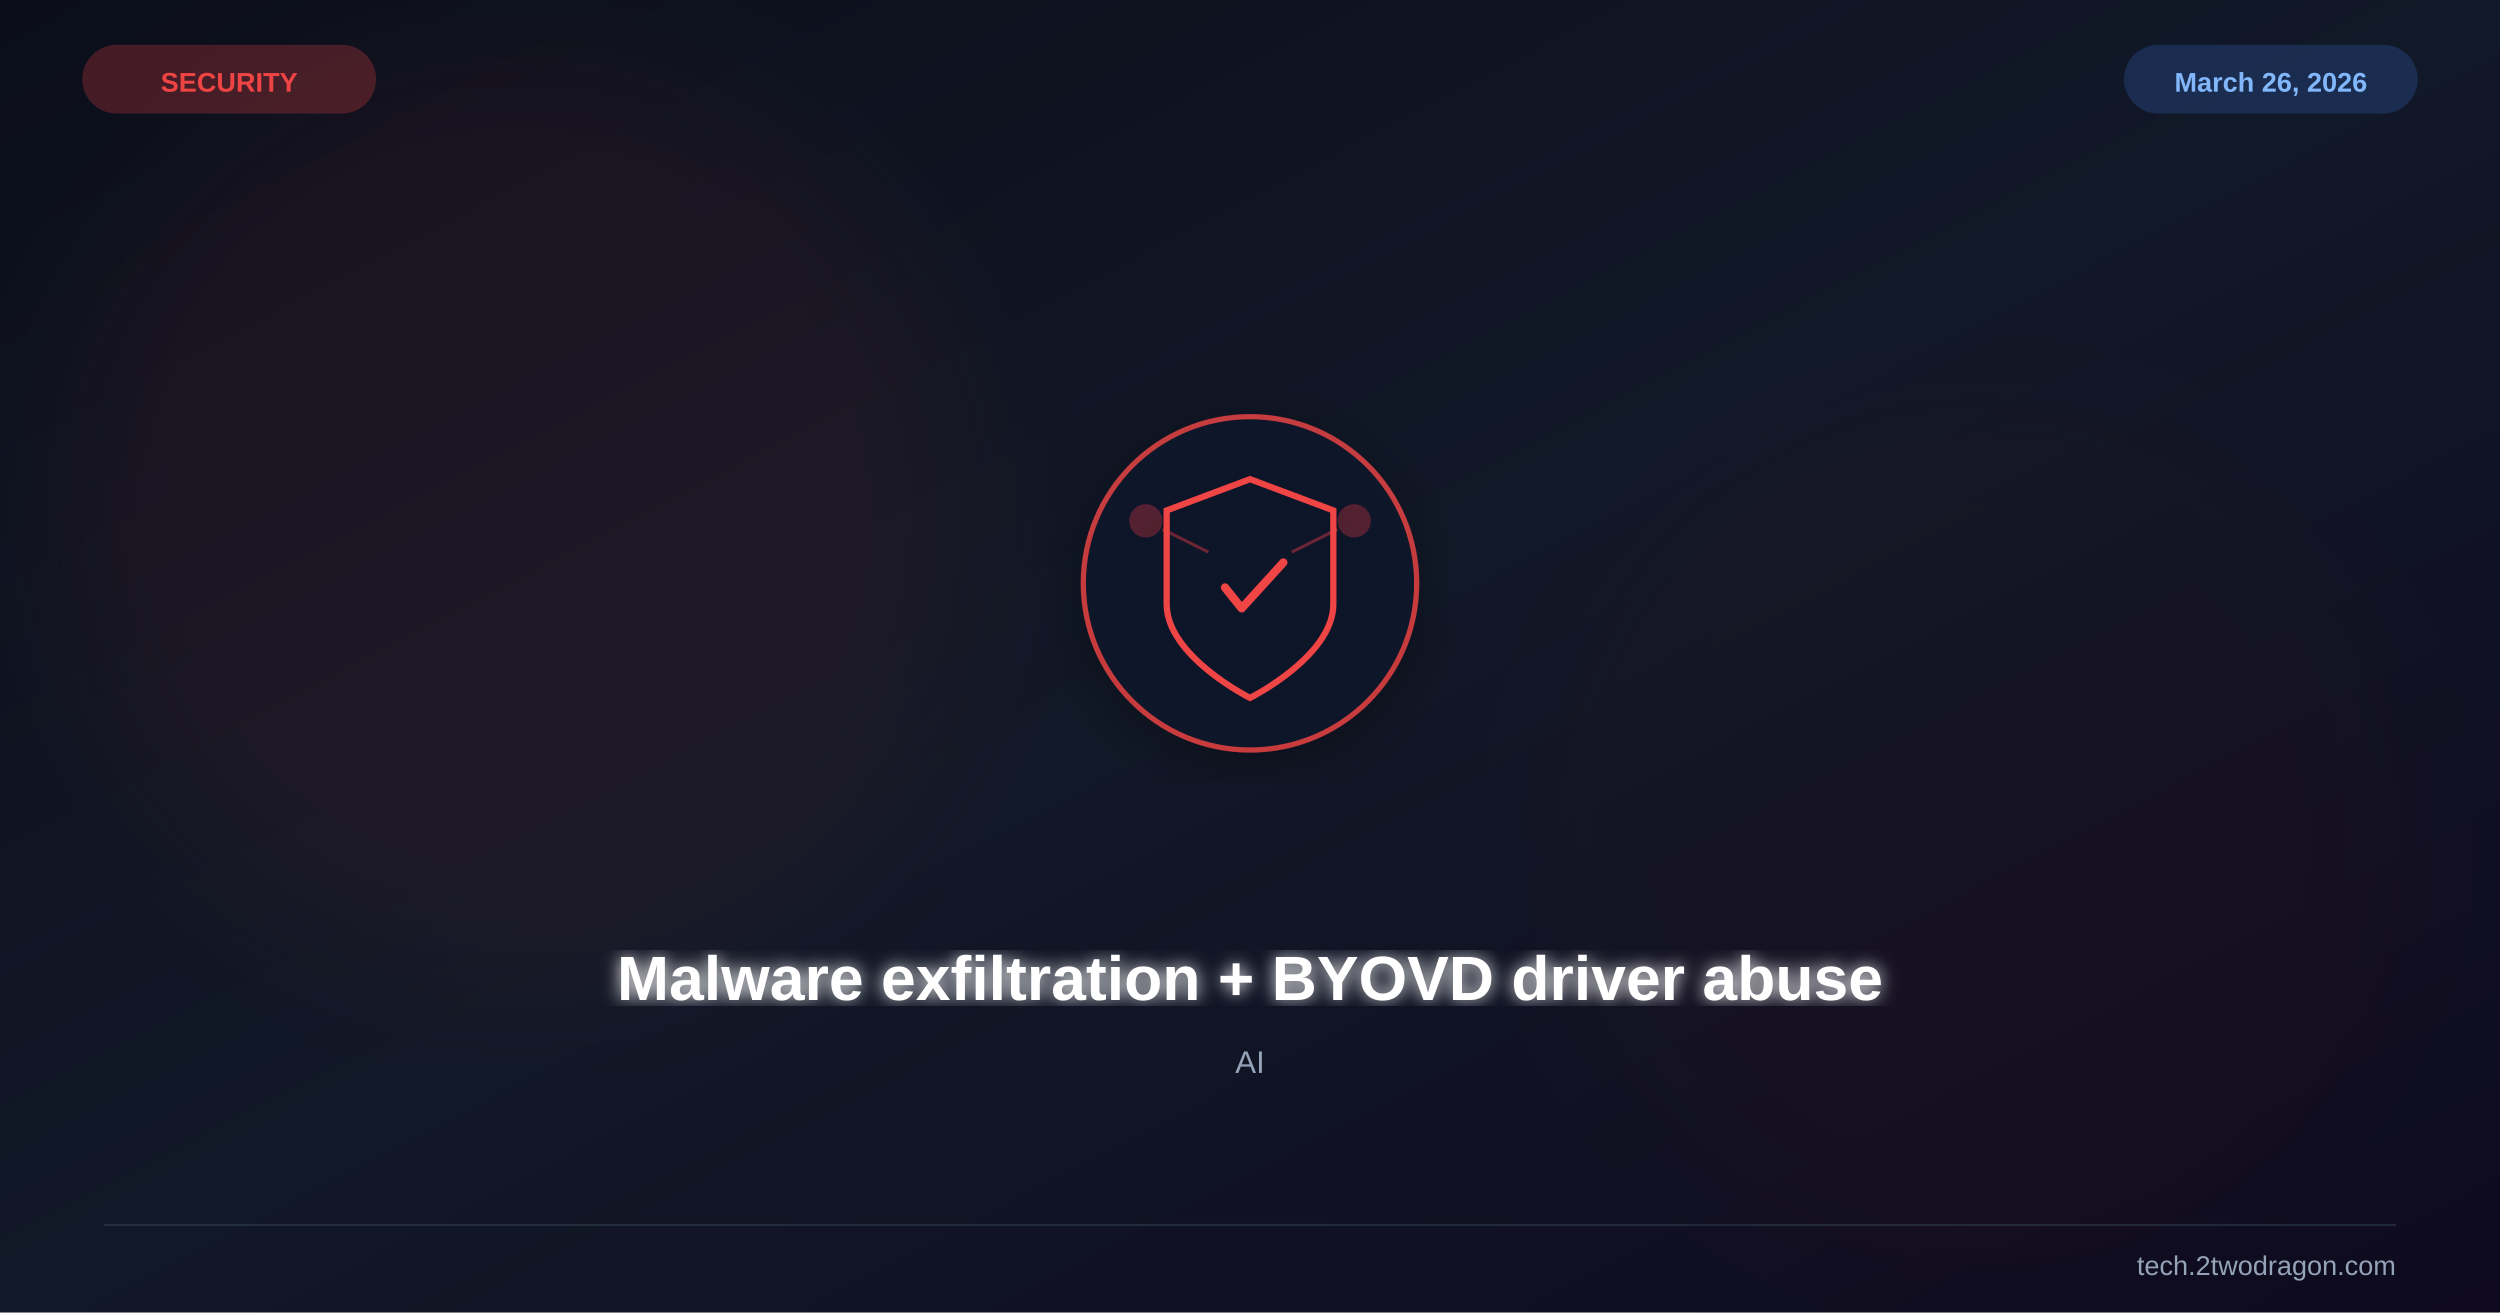
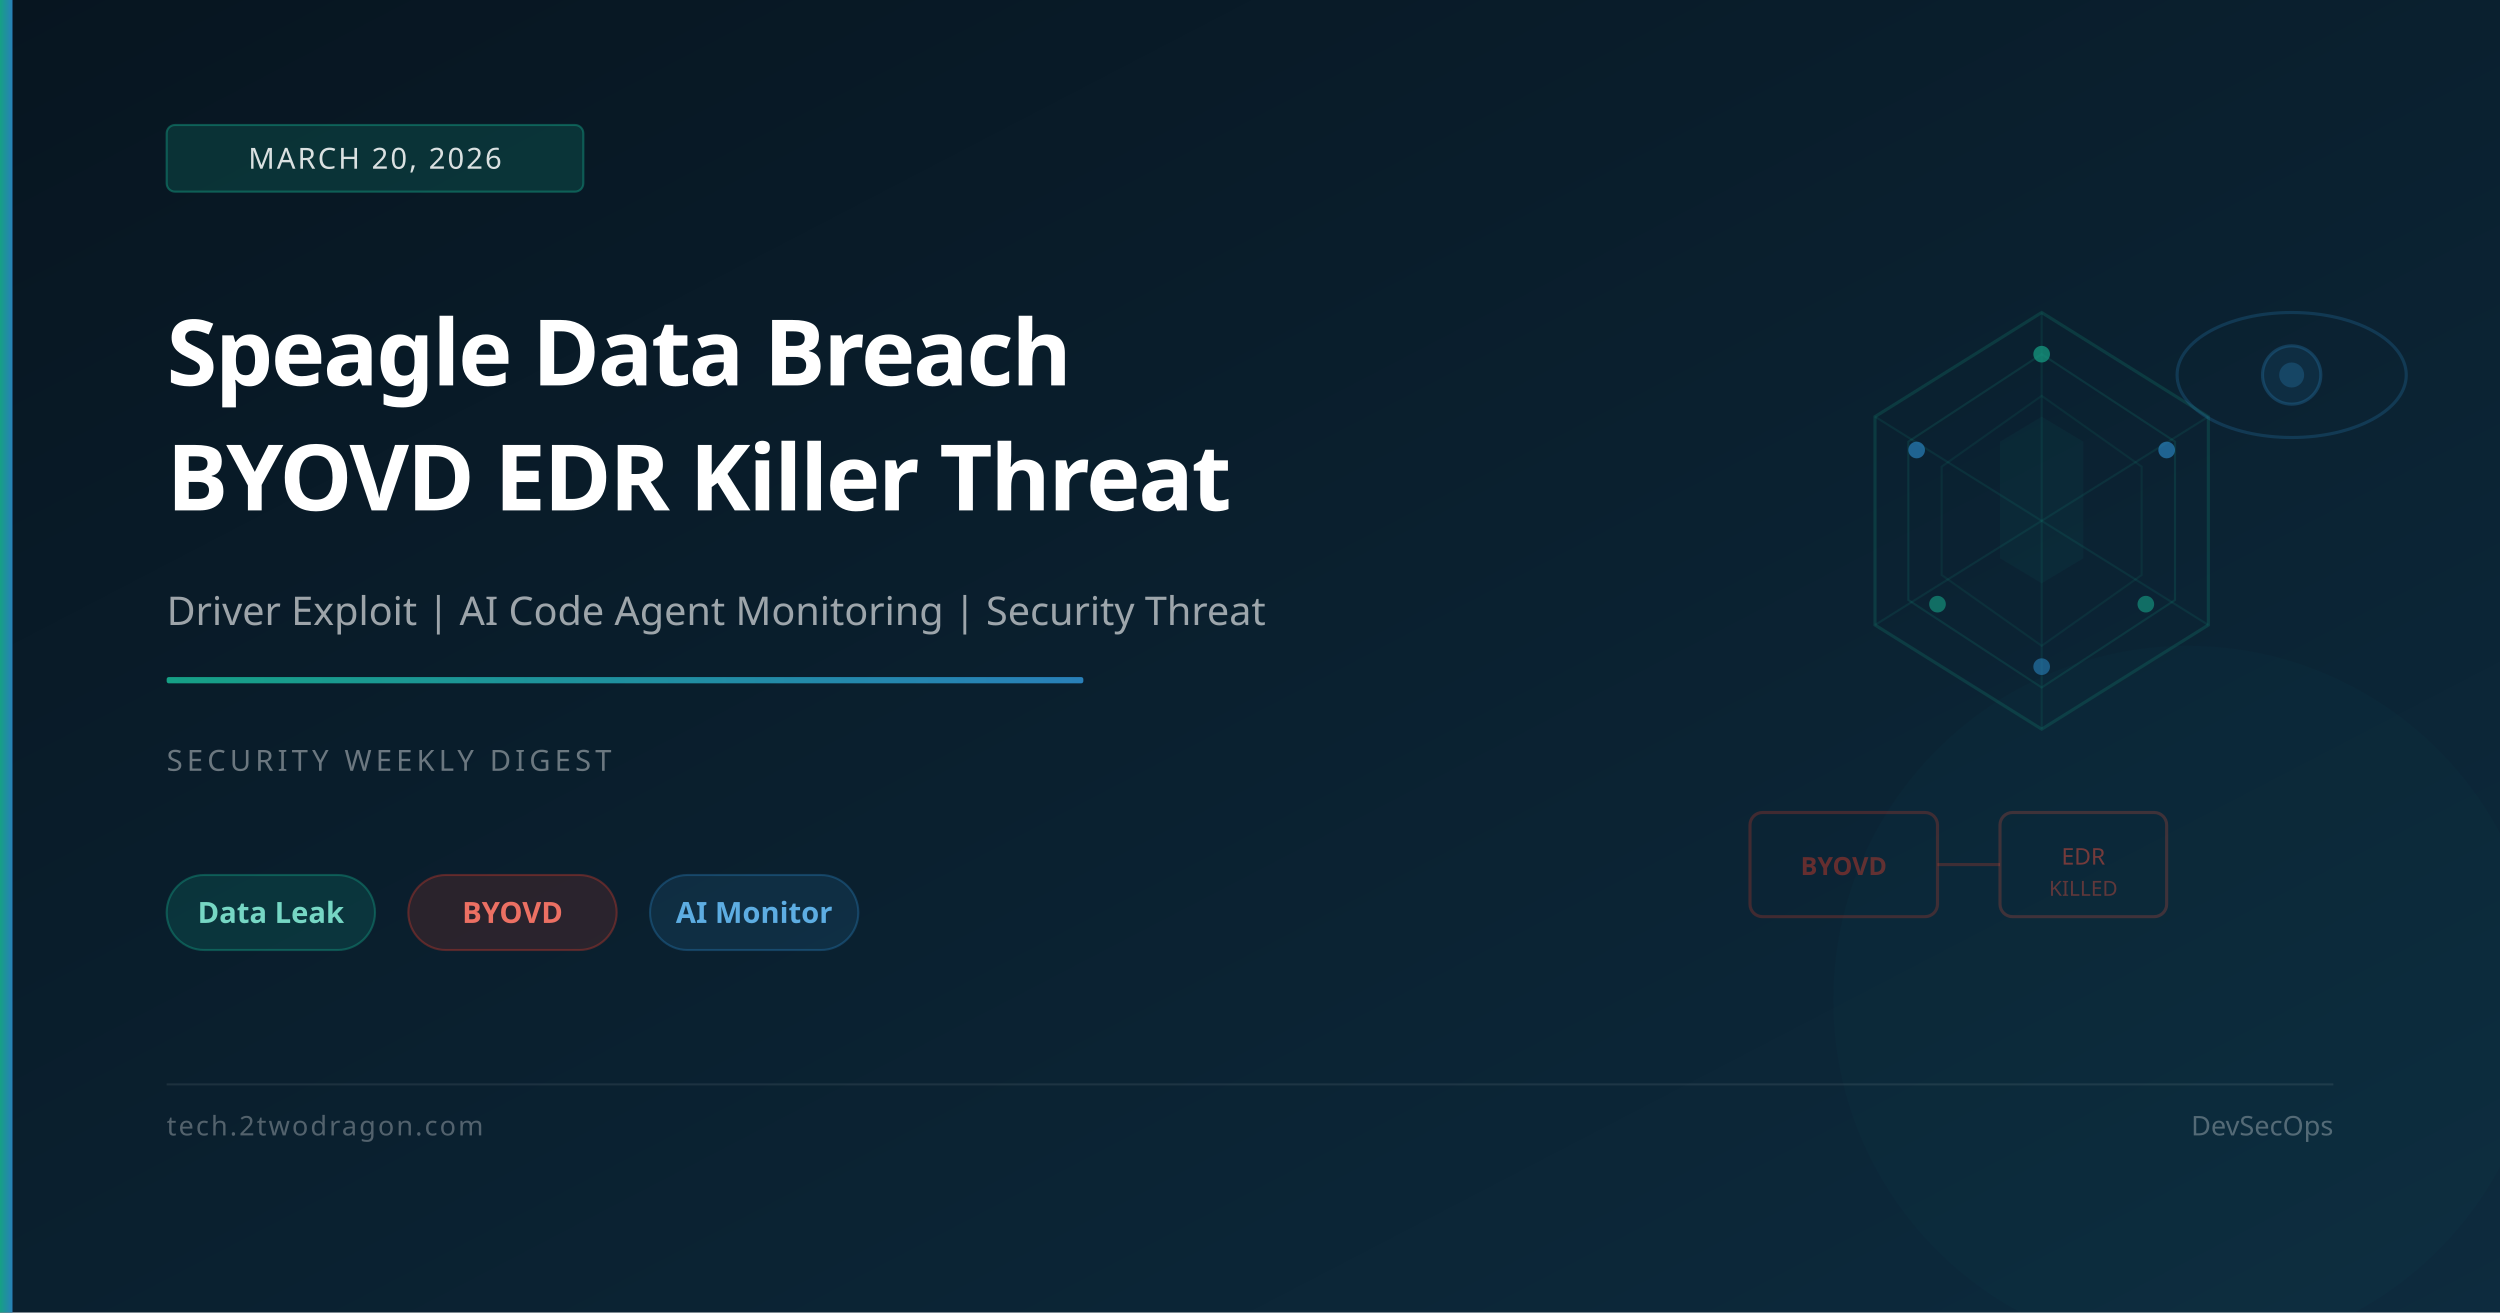
<svg xmlns="http://www.w3.org/2000/svg" viewBox="0 0 1200 630" width="1200" height="630">
  <defs>
    <linearGradient id="bg" x1="0%" y1="0%" x2="100%" y2="100%">
-       <stop offset="0%" stop-color="#0b0e1a" />
-       <stop offset="50%" stop-color="#111827" />
-       <stop offset="100%" stop-color="#0f0a1e" />
+       <stop offset="0%" stop-color="#071520" />
+       <stop offset="100%" stop-color="#0d2b3e" />
    </linearGradient>
-     <filter id="glow">
-       <feGaussianBlur stdDeviation="4" result="b" />
-       <feMerge>
-         <feMergeNode in="b" />
-         <feMergeNode in="SourceGraphic" />
-       </feMerge>
-     </filter>
-     <filter id="sg">
-       <feGaussianBlur stdDeviation="30" />
-     </filter>
-     <filter id="shadow">
-       <feDropShadow dx="0" dy="6" stdDeviation="12" flood-color="#000" flood-opacity="0.4" />
-     </filter>
+     <linearGradient id="accent" x1="0%" y1="0%" x2="100%" y2="0%">
+       <stop offset="0%" stop-color="#16a085" />
+       <stop offset="100%" stop-color="#2980b9" />
+     </linearGradient>
  </defs>
  <rect width="1200" height="630" fill="url(#bg)" />
-   <circle cx="250" cy="250" r="220" fill="#ef4444" opacity="0.06" filter="url(#sg)" />
-   <circle cx="950" cy="400" r="200" fill="#991b1b" opacity="0.04" filter="url(#sg)" />
-   <g transform="translate(600,280)" filter="url(#shadow)">
-     <circle r="80" fill="#0f172a" stroke="#ef4444" stroke-width="2.5" opacity="0.8" />
-     <path d="M0,-50 L40,-35 L40,10 C40,35 0,55 0,55 C0,55 -40,35 -40,10 L-40,-35 Z" fill="none" stroke="#ef4444" stroke-width="3" />
-     <path d="M-12,2 L-4,12 L16,-10" stroke="#ef4444" stroke-width="4" fill="none" stroke-linecap="round" stroke-linejoin="round" />
-     <circle cx="-50" cy="-30" r="8" fill="#ef4444" opacity="0.3" />
-     <circle cx="50" cy="-30" r="8" fill="#ef4444" opacity="0.3" />
-     <line x1="-42" y1="-26" x2="-20" y2="-15" stroke="#ef4444" stroke-width="1.5" opacity="0.4" />
-     <line x1="42" y1="-26" x2="20" y2="-15" stroke="#ef4444" stroke-width="1.5" opacity="0.4" />
-   </g>
-   <text x="600" y="480" font-family="Arial,sans-serif" font-size="30" font-weight="bold" fill="white" text-anchor="middle" filter="url(#glow)">Malware exfiltration + BYOVD driver abuse</text>
-   <text x="600" y="515" font-family="Arial,sans-serif" font-size="15" fill="#94a3b8" text-anchor="middle">AI</text>
-   <text x="110" y="44" font-family="Arial,sans-serif" font-size="13" font-weight="bold" fill="#ef4444" text-anchor="middle">SECURITY</text>
-   <rect x="40" y="22" width="140" height="32" rx="16" fill="#ef4444" opacity="0.25" stroke="#ef4444" stroke-width="1" />
-   <text x="1090" y="44" font-family="Arial,sans-serif" font-size="13" font-weight="bold" fill="#93c5fd" text-anchor="middle">March 26, 2026</text>
-   <rect x="1020" y="22" width="140" height="32" rx="16" fill="#3b82f6" opacity="0.2" stroke="#3b82f6" stroke-width="1" />
-   <line x1="50" y1="588" x2="1150" y2="588" stroke="#334155" stroke-width="1" opacity="0.5" />
-   <text x="1150" y="612" font-family="Arial,sans-serif" font-size="13" fill="#94a3b8" text-anchor="end">tech.2twodragon.com</text>
+   <polygon points="980,150 1060,200 1060,300 980,350 900,300 900,200" fill="none" stroke="rgba(22,160,133,0.2)" stroke-width="1.5" />
+   <polygon points="980,170 1044,212 1044,288 980,330 916,288 916,212" fill="none" stroke="rgba(22,160,133,0.15)" stroke-width="1" />
+   <polygon points="980,190 1028,224 1028,276 980,310 932,276 932,224" fill="none" stroke="rgba(22,160,133,0.1)" stroke-width="1" />
+   <polygon points="980,200 1000,212 1000,268 980,280 960,268 960,212" fill="rgba(22,160,133,0.06)" />
+   <line x1="980" y1="250" x2="980" y2="150" stroke="rgba(22,160,133,0.12)" stroke-width="1" />
+   <line x1="980" y1="250" x2="1060" y2="200" stroke="rgba(22,160,133,0.12)" stroke-width="1" />
+   <line x1="980" y1="250" x2="1060" y2="300" stroke="rgba(22,160,133,0.12)" stroke-width="1" />
+   <line x1="980" y1="250" x2="980" y2="350" stroke="rgba(22,160,133,0.12)" stroke-width="1" />
+   <line x1="980" y1="250" x2="900" y2="300" stroke="rgba(22,160,133,0.12)" stroke-width="1" />
+   <line x1="980" y1="250" x2="900" y2="200" stroke="rgba(22,160,133,0.12)" stroke-width="1" />
+   <circle cx="980" cy="170" r="4" fill="rgba(22,160,133,0.7)" />
+   <circle cx="1040" cy="216" r="4" fill="rgba(41,128,185,0.7)" />
+   <circle cx="1030" cy="290" r="4" fill="rgba(22,160,133,0.6)" />
+   <circle cx="980" cy="320" r="4" fill="rgba(41,128,185,0.6)" />
+   <circle cx="930" cy="290" r="4" fill="rgba(22,160,133,0.6)" />
+   <circle cx="920" cy="216" r="4" fill="rgba(41,128,185,0.7)" />
+   <rect x="840" y="390" width="90" height="50" rx="6" fill="none" stroke="rgba(192,57,43,0.3)" stroke-width="1.5" />
+   <text x="885" y="420" font-family="system-ui,sans-serif" font-size="12" fill="rgba(192,57,43,0.5)" text-anchor="middle" font-weight="600">BYOVD</text>
+   <line x1="930" y1="415" x2="960" y2="415" stroke="rgba(192,57,43,0.3)" stroke-width="1.5" />
+   <rect x="960" y="390" width="80" height="50" rx="6" fill="none" stroke="rgba(231,76,60,0.25)" stroke-width="1.5" />
+   <text x="1000" y="415" font-family="system-ui,sans-serif" font-size="11" fill="rgba(231,76,60,0.5)" text-anchor="middle">EDR</text>
+   <text x="1000" y="430" font-family="system-ui,sans-serif" font-size="10" fill="rgba(231,76,60,0.4)" text-anchor="middle">KILLED</text>
+   <ellipse cx="1100" cy="180" rx="55" ry="30" fill="none" stroke="rgba(41,128,185,0.25)" stroke-width="1.5" />
+   <circle cx="1100" cy="180" r="14" fill="rgba(41,128,185,0.12)" stroke="rgba(41,128,185,0.3)" stroke-width="1.5" />
+   <circle cx="1100" cy="180" r="6" fill="rgba(41,128,185,0.3)" />
+   <circle cx="1050" cy="480" r="170" fill="rgba(22,160,133,0.03)" />
+   <rect x="0" y="0" width="6" height="630" fill="url(#accent)" />
+   <rect x="80" y="60" width="200" height="32" rx="4" fill="rgba(22,160,133,0.2)" stroke="rgba(22,160,133,0.45)" stroke-width="1" />
+   <text x="180" y="81" font-family="system-ui,sans-serif" font-size="14" fill="rgba(255,255,255,0.85)" text-anchor="middle" letter-spacing="1">MARCH 20, 2026</text>
+   <text x="80" y="185" font-family="system-ui,sans-serif" font-size="44" font-weight="700" fill="white" letter-spacing="-1">Speagle Data Breach</text>
+   <text x="80" y="245" font-family="system-ui,sans-serif" font-size="44" font-weight="700" fill="white" letter-spacing="-1">BYOVD EDR Killer Threat</text>
+   <text x="80" y="300" font-family="system-ui,sans-serif" font-size="19" fill="rgba(255,255,255,0.6)">Driver Exploit | AI Code Agent Monitoring | Security Threat</text>
+   <rect x="80" y="325" width="440" height="3" rx="1" fill="url(#accent)" />
+   <text x="80" y="370" font-family="system-ui,sans-serif" font-size="14" fill="rgba(255,255,255,0.4)" letter-spacing="2">SECURITY WEEKLY DIGEST</text>
+   <rect x="80" y="420" width="100" height="36" rx="18" fill="rgba(22,160,133,0.18)" stroke="rgba(22,160,133,0.4)" stroke-width="1" />
+   <text x="130" y="443" font-family="system-ui,sans-serif" font-size="14" fill="#76d7c4" text-anchor="middle" font-weight="600">Data Leak</text>
+   <rect x="196" y="420" width="100" height="36" rx="18" fill="rgba(192,57,43,0.18)" stroke="rgba(192,57,43,0.4)" stroke-width="1" />
+   <text x="246" y="443" font-family="system-ui,sans-serif" font-size="14" fill="#ec7063" text-anchor="middle" font-weight="600">BYOVD</text>
+   <rect x="312" y="420" width="100" height="36" rx="18" fill="rgba(41,128,185,0.15)" stroke="rgba(41,128,185,0.35)" stroke-width="1" />
+   <text x="362" y="443" font-family="system-ui,sans-serif" font-size="14" fill="#5dade2" text-anchor="middle" font-weight="600">AI Monitor</text>
+   <rect x="80" y="520" width="1040" height="1" fill="rgba(255,255,255,0.08)" />
+   <text x="80" y="545" font-family="system-ui,sans-serif" font-size="13" fill="rgba(255,255,255,0.3)" letter-spacing="1">tech.2twodragon.com</text>
+   <text x="1120" y="545" font-family="system-ui,sans-serif" font-size="13" fill="rgba(255,255,255,0.3)" text-anchor="end">DevSecOps</text>
</svg>
